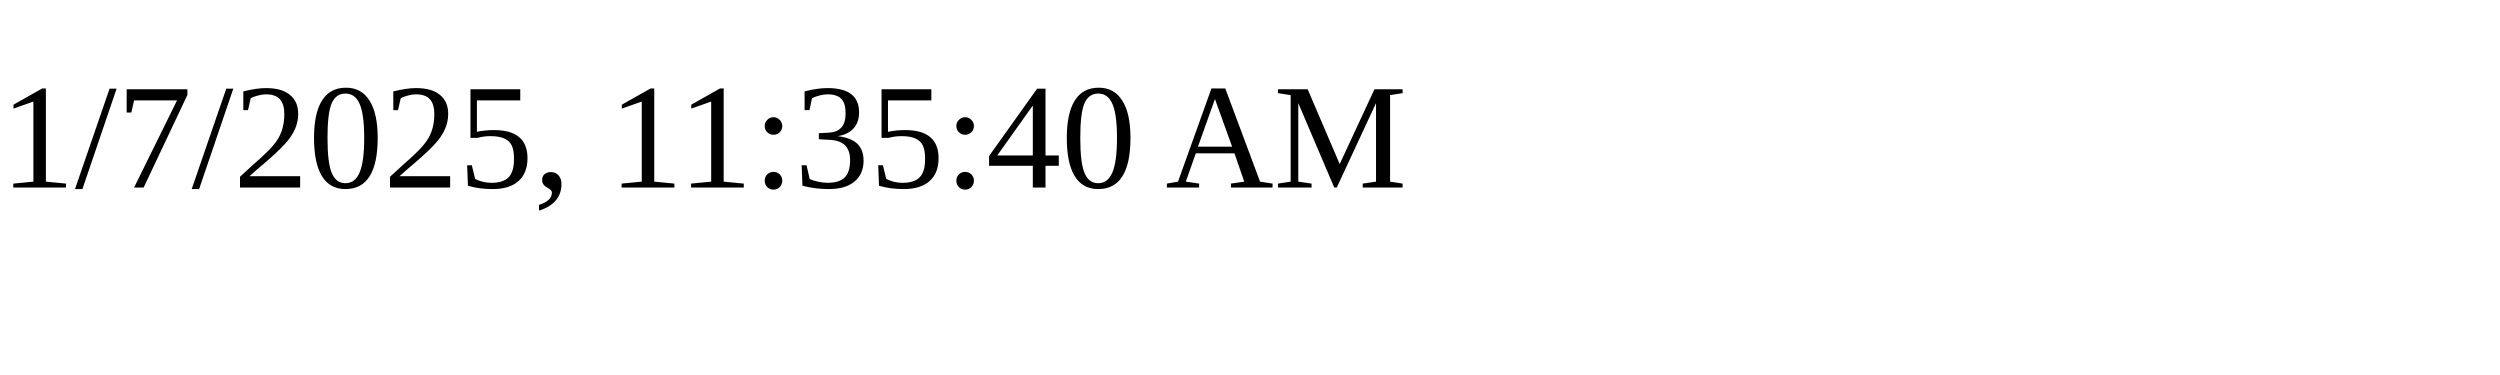
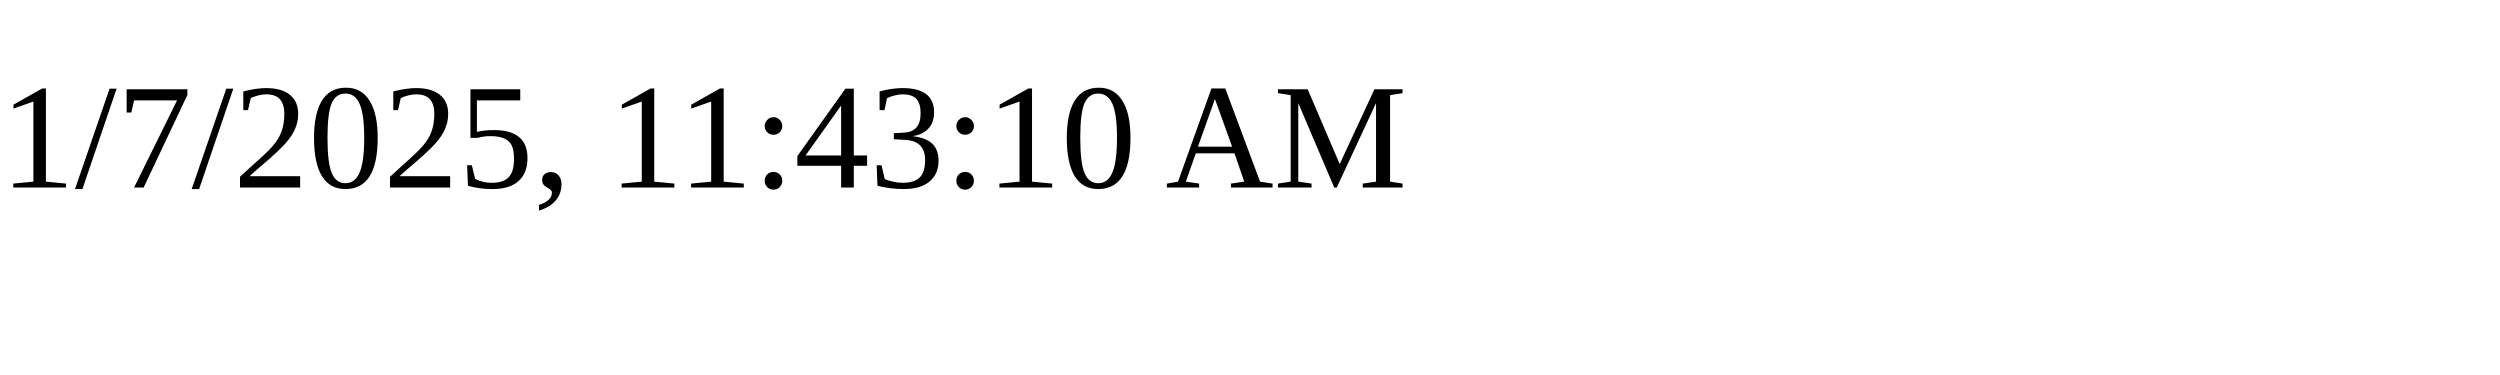
<svg xmlns="http://www.w3.org/2000/svg" height="30" width="200">
-   <text x="0" y="15">1/7/2025, 11:35:40 AM</text>
+   <text x="0" y="15">1/7/2025, 11:43:10 AM</text>
</svg>
